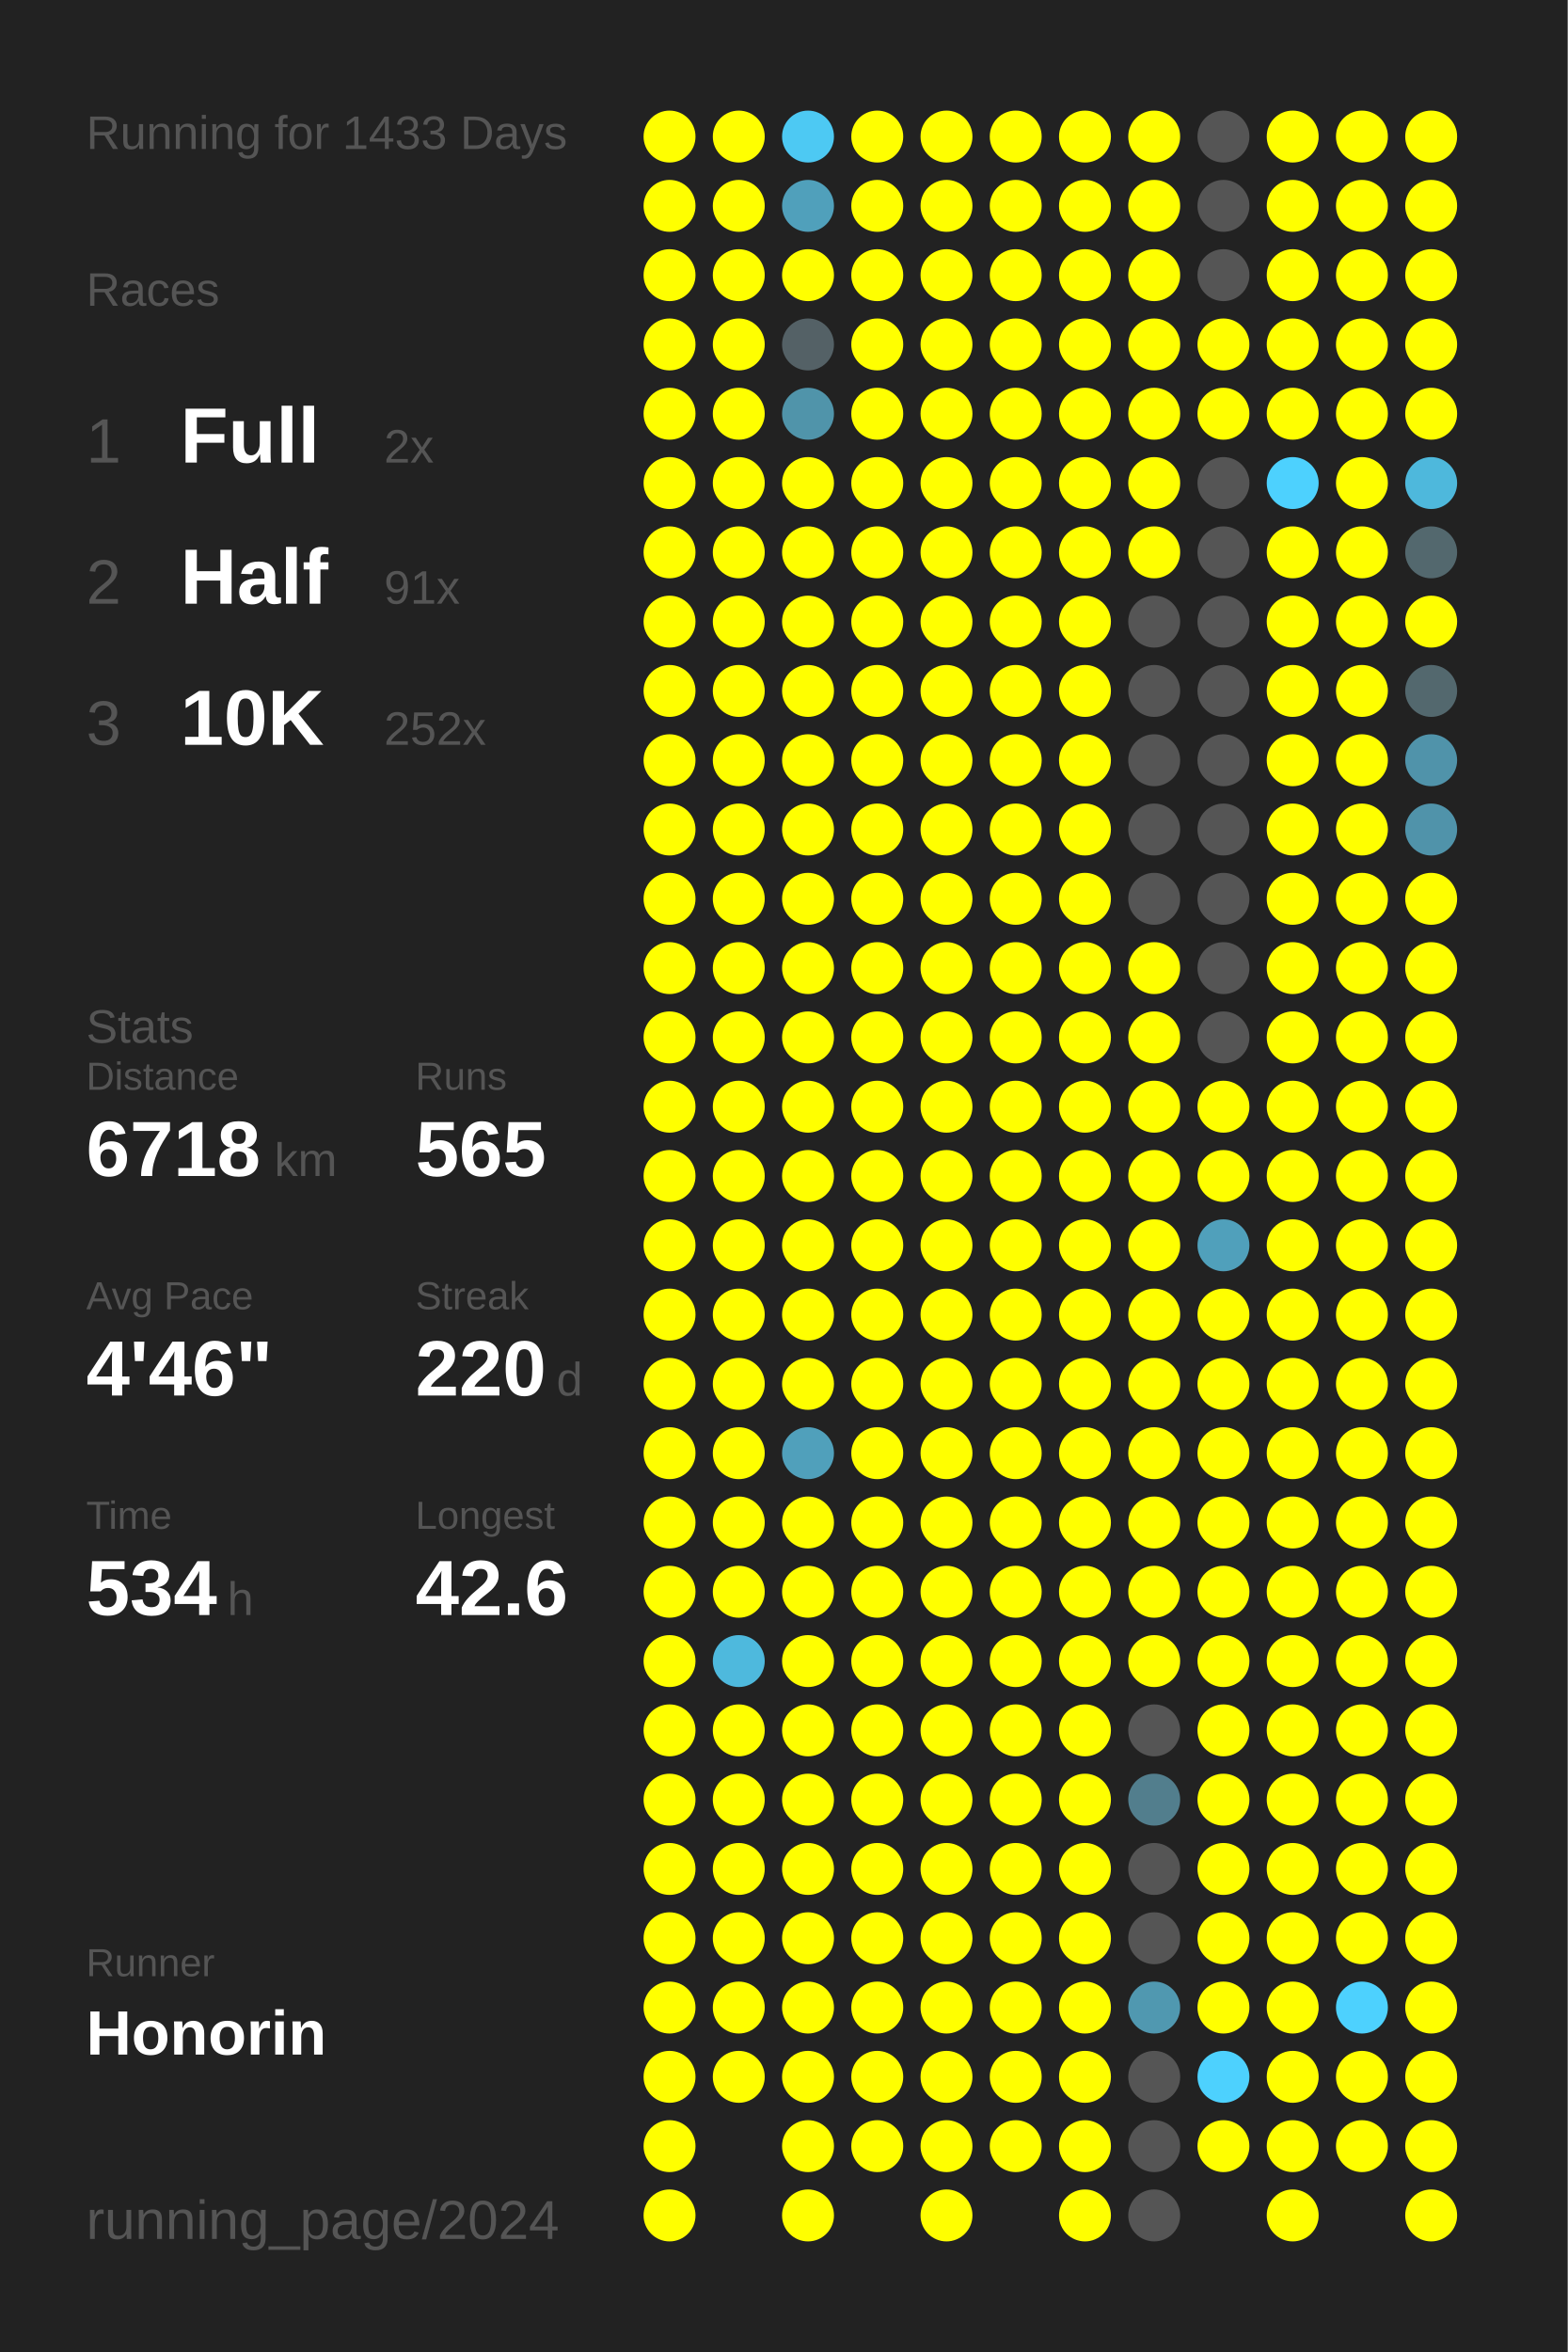
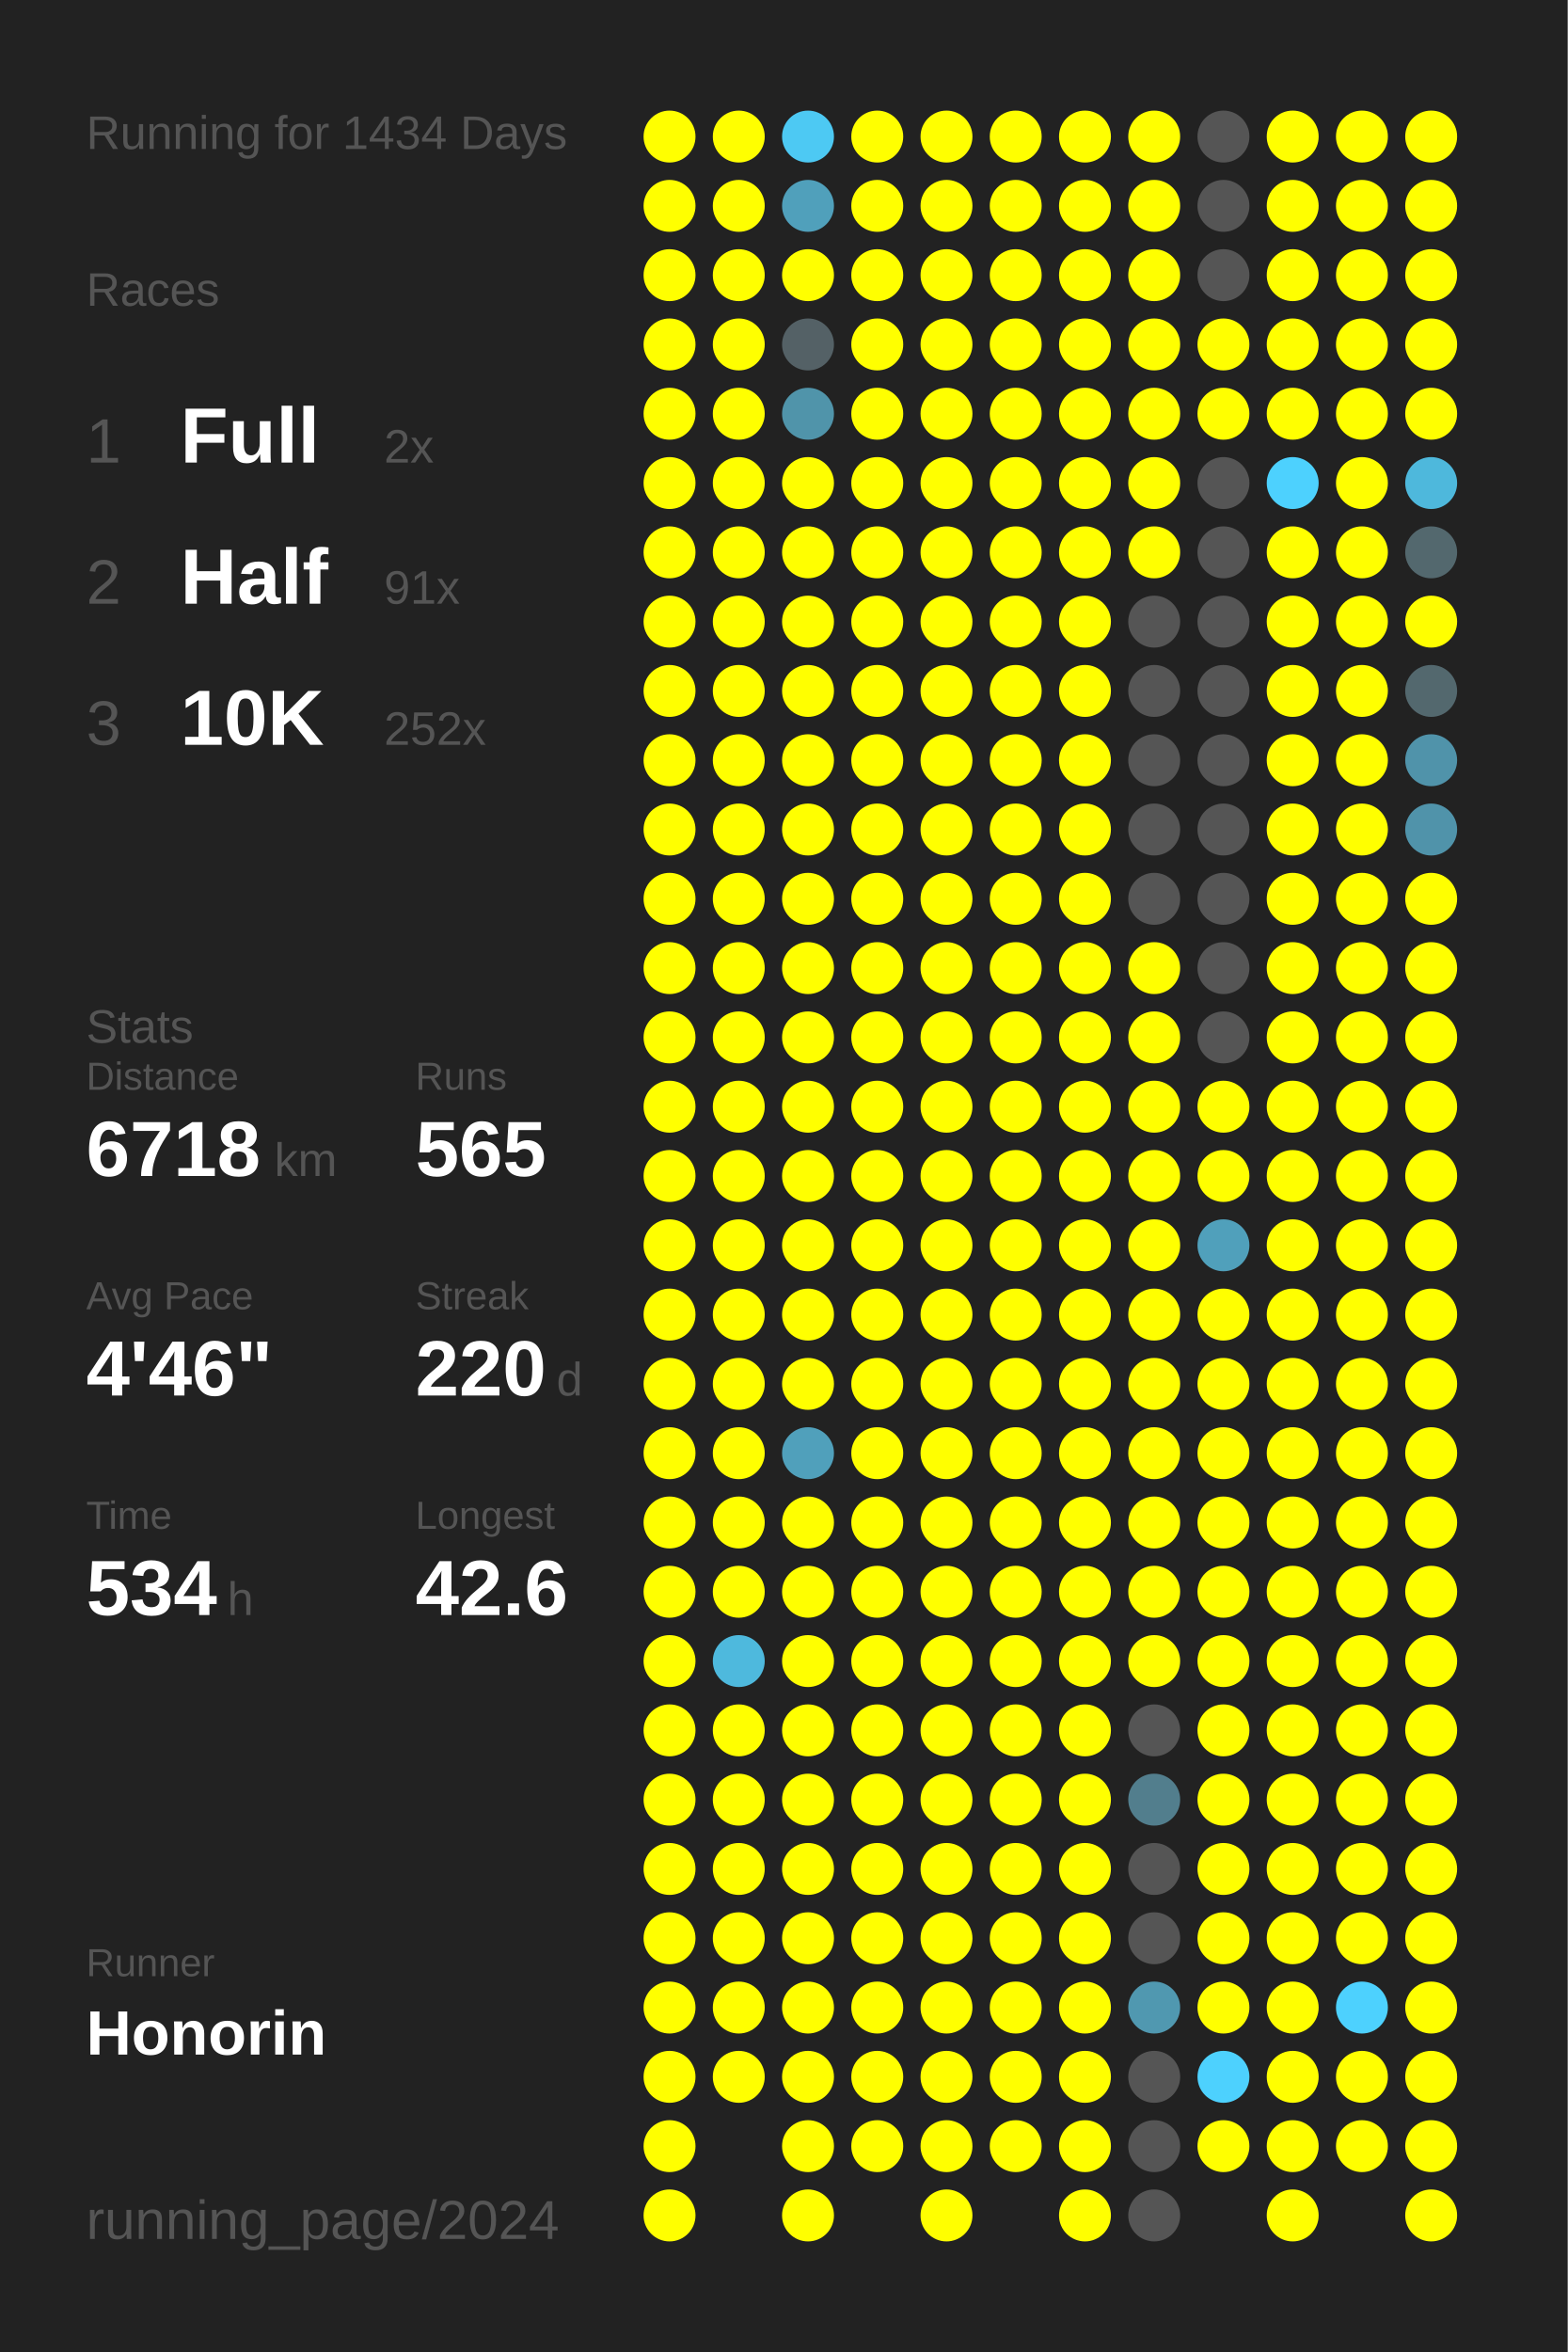
<svg xmlns="http://www.w3.org/2000/svg" baseProfile="full" height="300mm" version="1.1" viewBox="0,0,200,300" width="200mm">
  <defs />
  <rect fill="#222222" height="300" width="200" x="0" y="0" />
-   <text fill="#555555" style="font-size:6px; font-family:Arial;" x="11" y="19">Running for 1433 Days</text>
+   <text fill="#555555" style="font-size:6px; font-family:Arial;" x="11" y="19">Running for 1434 Days</text>
  <text fill="#555555" style="font-size:6px; font-family:Arial;" x="11" y="39">Races</text>
  <text fill="#555555" style="font-size:8px; font-family:Arial;" x="11" y="59">1</text>
  <text fill="#FFFFFF" style="font-size:10px; font-family:Arial; font-weight:bold;" x="23" y="59">Full</text>
  <text fill="#555555" style="font-size:6px; font-family:Arial;" x="49" y="59">2x</text>
  <text fill="#555555" style="font-size:8px; font-family:Arial;" x="11" y="77">2</text>
  <text fill="#FFFFFF" style="font-size:10px; font-family:Arial; font-weight:bold;" x="23" y="77">Half</text>
  <text fill="#555555" style="font-size:6px; font-family:Arial;" x="49" y="77">91x</text>
  <text fill="#555555" style="font-size:8px; font-family:Arial;" x="11" y="95">3</text>
  <text fill="#FFFFFF" style="font-size:10px; font-family:Arial; font-weight:bold;" x="23" y="95">10K</text>
  <text fill="#555555" style="font-size:6px; font-family:Arial;" x="49" y="95">252x</text>
  <text fill="#555555" style="font-size:6px; font-family:Arial;" x="11" y="133">Stats</text>
  <text fill="#555555" style="font-size:5px; font-family:Arial;" x="11" y="139">Distance</text>
  <text fill="#FFFFFF" style="font-size:10px; font-family:Arial; font-weight:bold;" x="11" y="150">6718</text>
  <text fill="#555555" style="font-size:6px; font-family:Arial;" x="35" y="150">km</text>
  <text fill="#555555" style="font-size:5px; font-family:Arial;" x="53" y="139">Runs</text>
  <text fill="#FFFFFF" style="font-size:10px; font-family:Arial; font-weight:bold;" x="53" y="150">565</text>
  <text fill="#555555" style="font-size:5px; font-family:Arial;" x="11" y="167">Avg Pace</text>
  <text fill="#FFFFFF" style="font-size:10px; font-family:Arial; font-weight:bold;" x="11" y="178">4'46"</text>
  <text fill="#555555" style="font-size:5px; font-family:Arial;" x="53" y="167">Streak</text>
  <text fill="#FFFFFF" style="font-size:10px; font-family:Arial; font-weight:bold;" x="53" y="178">220</text>
  <text fill="#555555" style="font-size:6px; font-family:Arial;" x="71" y="178">d</text>
  <text fill="#555555" style="font-size:5px; font-family:Arial;" x="11" y="195">Time</text>
  <text fill="#FFFFFF" style="font-size:10px; font-family:Arial; font-weight:bold;" x="11" y="206">534</text>
  <text fill="#555555" style="font-size:6px; font-family:Arial;" x="29" y="206">h</text>
  <text fill="#555555" style="font-size:5px; font-family:Arial;" x="53" y="195">Longest</text>
  <text fill="#FFFFFF" style="font-size:10px; font-family:Arial; font-weight:bold;" x="53" y="206">42.6</text>
  <text fill="#555555" style="font-size:5px; font-family:Arial;" x="11" y="252.065">Runner</text>
  <text fill="#FFFFFF" style="font-size:8px; font-family:Arial; font-weight:bold;" x="11" y="262.065">Honorin</text>
  <text fill="#555555" style="font-size:7px; font-family:Arial;" x="11" y="285.581">running_page/2024</text>
  <circle cx="85.417" cy="17.419" fill="#FFFF00" r="3.312" />
  <circle cx="85.417" cy="26.258" fill="#FFFF00" r="3.312" />
  <circle cx="85.417" cy="35.097" fill="#FFFF00" r="3.312" />
  <circle cx="85.417" cy="43.935" fill="#FFFF00" r="3.312" />
  <circle cx="85.417" cy="52.774" fill="#FFFF00" r="3.312" />
  <circle cx="85.417" cy="61.613" fill="#FFFF00" r="3.312" />
  <circle cx="85.417" cy="70.452" fill="#FFFF00" r="3.312" />
  <circle cx="85.417" cy="79.29" fill="#FFFF00" r="3.312" />
  <circle cx="85.417" cy="88.129" fill="#FFFF00" r="3.312" />
  <circle cx="85.417" cy="96.968" fill="#FFFF00" r="3.312" />
  <circle cx="85.417" cy="105.806" fill="#FFFF00" r="3.312" />
  <circle cx="85.417" cy="114.645" fill="#FFFF00" r="3.312" />
  <circle cx="85.417" cy="123.484" fill="#FFFF00" r="3.312" />
  <circle cx="85.417" cy="132.323" fill="#FFFF00" r="3.312" />
  <circle cx="85.417" cy="141.161" fill="#FFFF00" r="3.312" />
  <circle cx="85.417" cy="150" fill="#FFFF00" r="3.312" />
  <circle cx="85.417" cy="158.839" fill="#FFFF00" r="3.312" />
  <circle cx="85.417" cy="167.677" fill="#FFFF00" r="3.312" />
  <circle cx="85.417" cy="176.516" fill="#FFFF00" r="3.312" />
  <circle cx="85.417" cy="185.355" fill="#FFFF00" r="3.312" />
  <circle cx="85.417" cy="194.194" fill="#FFFF00" r="3.312" />
  <circle cx="85.417" cy="203.032" fill="#FFFF00" r="3.312" />
  <circle cx="85.417" cy="211.871" fill="#FFFF00" r="3.312" />
  <circle cx="85.417" cy="220.71" fill="#FFFF00" r="3.312" />
  <circle cx="85.417" cy="229.548" fill="#FFFF00" r="3.312" />
  <circle cx="85.417" cy="238.387" fill="#FFFF00" r="3.312" />
  <circle cx="85.417" cy="247.226" fill="#FFFF00" r="3.312" />
  <circle cx="85.417" cy="256.065" fill="#FFFF00" r="3.312" />
  <circle cx="85.417" cy="264.903" fill="#FFFF00" r="3.312" />
  <circle cx="85.417" cy="273.742" fill="#FFFF00" r="3.312" />
  <circle cx="85.417" cy="282.581" fill="#FFFF00" r="3.312" />
  <circle cx="94.25" cy="17.419" fill="#FFFF00" r="3.312" />
  <circle cx="94.25" cy="26.258" fill="#FFFF00" r="3.312" />
  <circle cx="94.25" cy="35.097" fill="#FFFF00" r="3.312" />
  <circle cx="94.25" cy="43.935" fill="#FFFF00" r="3.312" />
  <circle cx="94.25" cy="52.774" fill="#FFFF00" r="3.312" />
  <circle cx="94.25" cy="61.613" fill="#FFFF00" r="3.312" />
  <circle cx="94.25" cy="70.452" fill="#FFFF00" r="3.312" />
  <circle cx="94.25" cy="79.29" fill="#FFFF00" r="3.312" />
  <circle cx="94.25" cy="88.129" fill="#FFFF00" r="3.312" />
  <circle cx="94.25" cy="96.968" fill="#FFFF00" r="3.312" />
  <circle cx="94.25" cy="105.806" fill="#FFFF00" r="3.312" />
  <circle cx="94.25" cy="114.645" fill="#FFFF00" r="3.312" />
  <circle cx="94.25" cy="123.484" fill="#FFFF00" r="3.312" />
  <circle cx="94.25" cy="132.323" fill="#FFFF00" r="3.312" />
  <circle cx="94.25" cy="141.161" fill="#FFFF00" r="3.312" />
  <circle cx="94.25" cy="150" fill="#FFFF00" r="3.312" />
  <circle cx="94.25" cy="158.839" fill="#FFFF00" r="3.312" />
  <circle cx="94.25" cy="167.677" fill="#FFFF00" r="3.312" />
  <circle cx="94.25" cy="176.516" fill="#FFFF00" r="3.312" />
  <circle cx="94.25" cy="185.355" fill="#FFFF00" r="3.312" />
  <circle cx="94.25" cy="194.194" fill="#FFFF00" r="3.312" />
  <circle cx="94.25" cy="203.032" fill="#FFFF00" r="3.312" />
  <circle cx="94.25" cy="211.871" fill="#4eb9dd" r="3.312" />
  <circle cx="94.25" cy="220.71" fill="#FFFF00" r="3.312" />
  <circle cx="94.25" cy="229.548" fill="#FFFF00" r="3.312" />
  <circle cx="94.25" cy="238.387" fill="#FFFF00" r="3.312" />
  <circle cx="94.25" cy="247.226" fill="#FFFF00" r="3.312" />
  <circle cx="94.25" cy="256.065" fill="#FFFF00" r="3.312" />
  <circle cx="94.25" cy="264.903" fill="#FFFF00" r="3.312" />
  <circle cx="103.083" cy="17.419" fill="#4dc9f3" r="3.312" />
  <circle cx="103.083" cy="26.258" fill="#50a0bb" r="3.312" />
  <circle cx="103.083" cy="35.097" fill="#FFFF00" r="3.312" />
  <circle cx="103.083" cy="43.935" fill="#546166" r="3.312" />
  <circle cx="103.083" cy="52.774" fill="#5094aa" r="3.312" />
  <circle cx="103.083" cy="61.613" fill="#FFFF00" r="3.312" />
  <circle cx="103.083" cy="70.452" fill="#FFFF00" r="3.312" />
  <circle cx="103.083" cy="79.29" fill="#FFFF00" r="3.312" />
  <circle cx="103.083" cy="88.129" fill="#FFFF00" r="3.312" />
  <circle cx="103.083" cy="96.968" fill="#FFFF00" r="3.312" />
  <circle cx="103.083" cy="105.806" fill="#FFFF00" r="3.312" />
  <circle cx="103.083" cy="114.645" fill="#FFFF00" r="3.312" />
  <circle cx="103.083" cy="123.484" fill="#FFFF00" r="3.312" />
  <circle cx="103.083" cy="132.323" fill="#FFFF00" r="3.312" />
  <circle cx="103.083" cy="141.161" fill="#FFFF00" r="3.312" />
  <circle cx="103.083" cy="150" fill="#FFFF00" r="3.312" />
  <circle cx="103.083" cy="158.839" fill="#FFFF00" r="3.312" />
  <circle cx="103.083" cy="167.677" fill="#FFFF00" r="3.312" />
  <circle cx="103.083" cy="176.516" fill="#FFFF00" r="3.312" />
  <circle cx="103.083" cy="185.355" fill="#50a0bb" r="3.312" />
  <circle cx="103.083" cy="194.194" fill="#FFFF00" r="3.312" />
  <circle cx="103.083" cy="203.032" fill="#FFFF00" r="3.312" />
  <circle cx="103.083" cy="211.871" fill="#FFFF00" r="3.312" />
  <circle cx="103.083" cy="220.71" fill="#FFFF00" r="3.312" />
  <circle cx="103.083" cy="229.548" fill="#FFFF00" r="3.312" />
  <circle cx="103.083" cy="238.387" fill="#FFFF00" r="3.312" />
  <circle cx="103.083" cy="247.226" fill="#FFFF00" r="3.312" />
  <circle cx="103.083" cy="256.065" fill="#FFFF00" r="3.312" />
  <circle cx="103.083" cy="264.903" fill="#FFFF00" r="3.312" />
  <circle cx="103.083" cy="273.742" fill="#FFFF00" r="3.312" />
  <circle cx="103.083" cy="282.581" fill="#FFFF00" r="3.312" />
  <circle cx="111.917" cy="17.419" fill="#FFFF00" r="3.312" />
  <circle cx="111.917" cy="26.258" fill="#FFFF00" r="3.312" />
  <circle cx="111.917" cy="35.097" fill="#FFFF00" r="3.312" />
  <circle cx="111.917" cy="43.935" fill="#FFFF00" r="3.312" />
  <circle cx="111.917" cy="52.774" fill="#FFFF00" r="3.312" />
  <circle cx="111.917" cy="61.613" fill="#FFFF00" r="3.312" />
  <circle cx="111.917" cy="70.452" fill="#FFFF00" r="3.312" />
  <circle cx="111.917" cy="79.29" fill="#FFFF00" r="3.312" />
  <circle cx="111.917" cy="88.129" fill="#FFFF00" r="3.312" />
  <circle cx="111.917" cy="96.968" fill="#FFFF00" r="3.312" />
  <circle cx="111.917" cy="105.806" fill="#FFFF00" r="3.312" />
  <circle cx="111.917" cy="114.645" fill="#FFFF00" r="3.312" />
  <circle cx="111.917" cy="123.484" fill="#FFFF00" r="3.312" />
  <circle cx="111.917" cy="132.323" fill="#FFFF00" r="3.312" />
  <circle cx="111.917" cy="141.161" fill="#FFFF00" r="3.312" />
  <circle cx="111.917" cy="150" fill="#FFFF00" r="3.312" />
  <circle cx="111.917" cy="158.839" fill="#FFFF00" r="3.312" />
  <circle cx="111.917" cy="167.677" fill="#FFFF00" r="3.312" />
  <circle cx="111.917" cy="176.516" fill="#FFFF00" r="3.312" />
  <circle cx="111.917" cy="185.355" fill="#FFFF00" r="3.312" />
  <circle cx="111.917" cy="194.194" fill="#FFFF00" r="3.312" />
  <circle cx="111.917" cy="203.032" fill="#FFFF00" r="3.312" />
  <circle cx="111.917" cy="211.871" fill="#FFFF00" r="3.312" />
  <circle cx="111.917" cy="220.71" fill="#FFFF00" r="3.312" />
  <circle cx="111.917" cy="229.548" fill="#FFFF00" r="3.312" />
  <circle cx="111.917" cy="238.387" fill="#FFFF00" r="3.312" />
  <circle cx="111.917" cy="247.226" fill="#FFFF00" r="3.312" />
  <circle cx="111.917" cy="256.065" fill="#FFFF00" r="3.312" />
  <circle cx="111.917" cy="264.903" fill="#FFFF00" r="3.312" />
  <circle cx="111.917" cy="273.742" fill="#FFFF00" r="3.312" />
  <circle cx="120.75" cy="17.419" fill="#FFFF00" r="3.312" />
  <circle cx="120.75" cy="26.258" fill="#FFFF00" r="3.312" />
  <circle cx="120.75" cy="35.097" fill="#FFFF00" r="3.312" />
  <circle cx="120.75" cy="43.935" fill="#FFFF00" r="3.312" />
  <circle cx="120.75" cy="52.774" fill="#FFFF00" r="3.312" />
  <circle cx="120.75" cy="61.613" fill="#FFFF00" r="3.312" />
  <circle cx="120.75" cy="70.452" fill="#FFFF00" r="3.312" />
  <circle cx="120.75" cy="79.29" fill="#FFFF00" r="3.312" />
  <circle cx="120.75" cy="88.129" fill="#FFFF00" r="3.312" />
  <circle cx="120.75" cy="96.968" fill="#FFFF00" r="3.312" />
  <circle cx="120.75" cy="105.806" fill="#FFFF00" r="3.312" />
  <circle cx="120.75" cy="114.645" fill="#FFFF00" r="3.312" />
  <circle cx="120.75" cy="123.484" fill="#FFFF00" r="3.312" />
  <circle cx="120.75" cy="132.323" fill="#FFFF00" r="3.312" />
  <circle cx="120.75" cy="141.161" fill="#FFFF00" r="3.312" />
  <circle cx="120.75" cy="150" fill="#FFFF00" r="3.312" />
  <circle cx="120.75" cy="158.839" fill="#FFFF00" r="3.312" />
  <circle cx="120.75" cy="167.677" fill="#FFFF00" r="3.312" />
  <circle cx="120.75" cy="176.516" fill="#FFFF00" r="3.312" />
  <circle cx="120.75" cy="185.355" fill="#FFFF00" r="3.312" />
  <circle cx="120.75" cy="194.194" fill="#FFFF00" r="3.312" />
  <circle cx="120.75" cy="203.032" fill="#FFFF00" r="3.312" />
  <circle cx="120.75" cy="211.871" fill="#FFFF00" r="3.312" />
  <circle cx="120.75" cy="220.71" fill="#FFFF00" r="3.312" />
  <circle cx="120.75" cy="229.548" fill="#FFFF00" r="3.312" />
  <circle cx="120.75" cy="238.387" fill="#FFFF00" r="3.312" />
  <circle cx="120.75" cy="247.226" fill="#FFFF00" r="3.312" />
  <circle cx="120.75" cy="256.065" fill="#FFFF00" r="3.312" />
  <circle cx="120.75" cy="264.903" fill="#FFFF00" r="3.312" />
  <circle cx="120.75" cy="273.742" fill="#FFFF00" r="3.312" />
  <circle cx="120.75" cy="282.581" fill="#FFFF00" r="3.312" />
  <circle cx="129.583" cy="17.419" fill="#FFFF00" r="3.312" />
  <circle cx="129.583" cy="26.258" fill="#FFFF00" r="3.312" />
  <circle cx="129.583" cy="35.097" fill="#FFFF00" r="3.312" />
  <circle cx="129.583" cy="43.935" fill="#FFFF00" r="3.312" />
  <circle cx="129.583" cy="52.774" fill="#FFFF00" r="3.312" />
  <circle cx="129.583" cy="61.613" fill="#FFFF00" r="3.312" />
  <circle cx="129.583" cy="70.452" fill="#FFFF00" r="3.312" />
  <circle cx="129.583" cy="79.29" fill="#FFFF00" r="3.312" />
  <circle cx="129.583" cy="88.129" fill="#FFFF00" r="3.312" />
  <circle cx="129.583" cy="96.968" fill="#FFFF00" r="3.312" />
  <circle cx="129.583" cy="105.806" fill="#FFFF00" r="3.312" />
  <circle cx="129.583" cy="114.645" fill="#FFFF00" r="3.312" />
  <circle cx="129.583" cy="123.484" fill="#FFFF00" r="3.312" />
  <circle cx="129.583" cy="132.323" fill="#FFFF00" r="3.312" />
  <circle cx="129.583" cy="141.161" fill="#FFFF00" r="3.312" />
  <circle cx="129.583" cy="150" fill="#FFFF00" r="3.312" />
  <circle cx="129.583" cy="158.839" fill="#FFFF00" r="3.312" />
  <circle cx="129.583" cy="167.677" fill="#FFFF00" r="3.312" />
  <circle cx="129.583" cy="176.516" fill="#FFFF00" r="3.312" />
  <circle cx="129.583" cy="185.355" fill="#FFFF00" r="3.312" />
  <circle cx="129.583" cy="194.194" fill="#FFFF00" r="3.312" />
  <circle cx="129.583" cy="203.032" fill="#FFFF00" r="3.312" />
  <circle cx="129.583" cy="211.871" fill="#FFFF00" r="3.312" />
  <circle cx="129.583" cy="220.71" fill="#FFFF00" r="3.312" />
  <circle cx="129.583" cy="229.548" fill="#FFFF00" r="3.312" />
  <circle cx="129.583" cy="238.387" fill="#FFFF00" r="3.312" />
  <circle cx="129.583" cy="247.226" fill="#FFFF00" r="3.312" />
  <circle cx="129.583" cy="256.065" fill="#FFFF00" r="3.312" />
  <circle cx="129.583" cy="264.903" fill="#FFFF00" r="3.312" />
  <circle cx="129.583" cy="273.742" fill="#FFFF00" r="3.312" />
  <circle cx="138.417" cy="17.419" fill="#FFFF00" r="3.312" />
  <circle cx="138.417" cy="26.258" fill="#FFFF00" r="3.312" />
  <circle cx="138.417" cy="35.097" fill="#FFFF00" r="3.312" />
  <circle cx="138.417" cy="43.935" fill="#FFFF00" r="3.312" />
  <circle cx="138.417" cy="52.774" fill="#FFFF00" r="3.312" />
  <circle cx="138.417" cy="61.613" fill="#FFFF00" r="3.312" />
  <circle cx="138.417" cy="70.452" fill="#FFFF00" r="3.312" />
  <circle cx="138.417" cy="79.29" fill="#FFFF00" r="3.312" />
  <circle cx="138.417" cy="88.129" fill="#FFFF00" r="3.312" />
  <circle cx="138.417" cy="96.968" fill="#FFFF00" r="3.312" />
  <circle cx="138.417" cy="105.806" fill="#FFFF00" r="3.312" />
  <circle cx="138.417" cy="114.645" fill="#FFFF00" r="3.312" />
  <circle cx="138.417" cy="123.484" fill="#FFFF00" r="3.312" />
  <circle cx="138.417" cy="132.323" fill="#FFFF00" r="3.312" />
  <circle cx="138.417" cy="141.161" fill="#FFFF00" r="3.312" />
  <circle cx="138.417" cy="150" fill="#FFFF00" r="3.312" />
  <circle cx="138.417" cy="158.839" fill="#FFFF00" r="3.312" />
  <circle cx="138.417" cy="167.677" fill="#FFFF00" r="3.312" />
  <circle cx="138.417" cy="176.516" fill="#FFFF00" r="3.312" />
  <circle cx="138.417" cy="185.355" fill="#FFFF00" r="3.312" />
  <circle cx="138.417" cy="194.194" fill="#FFFF00" r="3.312" />
  <circle cx="138.417" cy="203.032" fill="#FFFF00" r="3.312" />
  <circle cx="138.417" cy="211.871" fill="#FFFF00" r="3.312" />
  <circle cx="138.417" cy="220.71" fill="#FFFF00" r="3.312" />
  <circle cx="138.417" cy="229.548" fill="#FFFF00" r="3.312" />
  <circle cx="138.417" cy="238.387" fill="#FFFF00" r="3.312" />
  <circle cx="138.417" cy="247.226" fill="#FFFF00" r="3.312" />
  <circle cx="138.417" cy="256.065" fill="#FFFF00" r="3.312" />
  <circle cx="138.417" cy="264.903" fill="#FFFF00" r="3.312" />
  <circle cx="138.417" cy="273.742" fill="#FFFF00" r="3.312" />
  <circle cx="138.417" cy="282.581" fill="#FFFF00" r="3.312" />
  <circle cx="147.25" cy="17.419" fill="#FFFF00" r="3.312" />
  <circle cx="147.25" cy="26.258" fill="#FFFF00" r="3.312" />
  <circle cx="147.25" cy="35.097" fill="#FFFF00" r="3.312" />
  <circle cx="147.25" cy="43.935" fill="#FFFF00" r="3.312" />
  <circle cx="147.25" cy="52.774" fill="#FFFF00" r="3.312" />
  <circle cx="147.25" cy="61.613" fill="#FFFF00" r="3.312" />
  <circle cx="147.25" cy="70.452" fill="#FFFF00" r="3.312" />
  <circle cx="147.25" cy="79.29" fill="#555555" r="3.312" />
  <circle cx="147.25" cy="88.129" fill="#555555" r="3.312" />
  <circle cx="147.25" cy="96.968" fill="#555555" r="3.312" />
  <circle cx="147.25" cy="105.806" fill="#555555" r="3.312" />
  <circle cx="147.25" cy="114.645" fill="#555555" r="3.312" />
  <circle cx="147.25" cy="123.484" fill="#FFFF00" r="3.312" />
  <circle cx="147.25" cy="132.323" fill="#FFFF00" r="3.312" />
  <circle cx="147.25" cy="141.161" fill="#FFFF00" r="3.312" />
  <circle cx="147.25" cy="150" fill="#FFFF00" r="3.312" />
  <circle cx="147.25" cy="158.839" fill="#FFFF00" r="3.312" />
  <circle cx="147.25" cy="167.677" fill="#FFFF00" r="3.312" />
  <circle cx="147.25" cy="176.516" fill="#FFFF00" r="3.312" />
  <circle cx="147.25" cy="185.355" fill="#FFFF00" r="3.312" />
  <circle cx="147.25" cy="194.194" fill="#FFFF00" r="3.312" />
  <circle cx="147.25" cy="203.032" fill="#FFFF00" r="3.312" />
  <circle cx="147.25" cy="211.871" fill="#FFFF00" r="3.312" />
  <circle cx="147.25" cy="220.71" fill="#555555" r="3.312" />
  <circle cx="147.25" cy="229.548" fill="#527e8d" r="3.312" />
  <circle cx="147.25" cy="238.387" fill="#555555" r="3.312" />
  <circle cx="147.25" cy="247.226" fill="#555555" r="3.312" />
  <circle cx="147.25" cy="256.065" fill="#5098b0" r="3.312" />
  <circle cx="147.25" cy="264.903" fill="#555555" r="3.312" />
  <circle cx="147.25" cy="273.742" fill="#555555" r="3.312" />
  <circle cx="147.25" cy="282.581" fill="#555555" r="3.312" />
  <circle cx="156.083" cy="17.419" fill="#555555" r="3.312" />
  <circle cx="156.083" cy="26.258" fill="#555555" r="3.312" />
  <circle cx="156.083" cy="35.097" fill="#555555" r="3.312" />
  <circle cx="156.083" cy="43.935" fill="#FFFF00" r="3.312" />
  <circle cx="156.083" cy="52.774" fill="#FFFF00" r="3.312" />
  <circle cx="156.083" cy="61.613" fill="#555555" r="3.312" />
  <circle cx="156.083" cy="70.452" fill="#555555" r="3.312" />
  <circle cx="156.083" cy="79.29" fill="#555555" r="3.312" />
  <circle cx="156.083" cy="88.129" fill="#555555" r="3.312" />
  <circle cx="156.083" cy="96.968" fill="#555555" r="3.312" />
  <circle cx="156.083" cy="105.806" fill="#555555" r="3.312" />
  <circle cx="156.083" cy="114.645" fill="#555555" r="3.312" />
  <circle cx="156.083" cy="123.484" fill="#555555" r="3.312" />
  <circle cx="156.083" cy="132.323" fill="#555555" r="3.312" />
  <circle cx="156.083" cy="141.161" fill="#FFFF00" r="3.312" />
  <circle cx="156.083" cy="150" fill="#FFFF00" r="3.312" />
  <circle cx="156.083" cy="158.839" fill="#50a0bb" r="3.312" />
  <circle cx="156.083" cy="167.677" fill="#FFFF00" r="3.312" />
  <circle cx="156.083" cy="176.516" fill="#FFFF00" r="3.312" />
  <circle cx="156.083" cy="185.355" fill="#FFFF00" r="3.312" />
  <circle cx="156.083" cy="194.194" fill="#FFFF00" r="3.312" />
  <circle cx="156.083" cy="203.032" fill="#FFFF00" r="3.312" />
  <circle cx="156.083" cy="211.871" fill="#FFFF00" r="3.312" />
  <circle cx="156.083" cy="220.71" fill="#FFFF00" r="3.312" />
  <circle cx="156.083" cy="229.548" fill="#FFFF00" r="3.312" />
  <circle cx="156.083" cy="238.387" fill="#FFFF00" r="3.312" />
  <circle cx="156.083" cy="247.226" fill="#FFFF00" r="3.312" />
  <circle cx="156.083" cy="256.065" fill="#FFFF00" r="3.312" />
  <circle cx="156.083" cy="264.903" fill="#4dd1fe" r="3.312" />
  <circle cx="156.083" cy="273.742" fill="#FFFF00" r="3.312" />
  <circle cx="164.917" cy="17.419" fill="#FFFF00" r="3.312" />
  <circle cx="164.917" cy="26.258" fill="#FFFF00" r="3.312" />
  <circle cx="164.917" cy="35.097" fill="#FFFF00" r="3.312" />
  <circle cx="164.917" cy="43.935" fill="#FFFF00" r="3.312" />
  <circle cx="164.917" cy="52.774" fill="#FFFF00" r="3.312" />
  <circle cx="164.917" cy="61.613" fill="#4dd1fe" r="3.312" />
  <circle cx="164.917" cy="70.452" fill="#FFFF00" r="3.312" />
  <circle cx="164.917" cy="79.29" fill="#FFFF00" r="3.312" />
  <circle cx="164.917" cy="88.129" fill="#FFFF00" r="3.312" />
  <circle cx="164.917" cy="96.968" fill="#FFFF00" r="3.312" />
  <circle cx="164.917" cy="105.806" fill="#FFFF00" r="3.312" />
  <circle cx="164.917" cy="114.645" fill="#FFFF00" r="3.312" />
  <circle cx="164.917" cy="123.484" fill="#FFFF00" r="3.312" />
  <circle cx="164.917" cy="132.323" fill="#FFFF00" r="3.312" />
  <circle cx="164.917" cy="141.161" fill="#FFFF00" r="3.312" />
  <circle cx="164.917" cy="150" fill="#FFFF00" r="3.312" />
  <circle cx="164.917" cy="158.839" fill="#FFFF00" r="3.312" />
  <circle cx="164.917" cy="167.677" fill="#FFFF00" r="3.312" />
  <circle cx="164.917" cy="176.516" fill="#FFFF00" r="3.312" />
  <circle cx="164.917" cy="185.355" fill="#FFFF00" r="3.312" />
  <circle cx="164.917" cy="194.194" fill="#FFFF00" r="3.312" />
  <circle cx="164.917" cy="203.032" fill="#FFFF00" r="3.312" />
  <circle cx="164.917" cy="211.871" fill="#FFFF00" r="3.312" />
  <circle cx="164.917" cy="220.71" fill="#FFFF00" r="3.312" />
  <circle cx="164.917" cy="229.548" fill="#FFFF00" r="3.312" />
  <circle cx="164.917" cy="238.387" fill="#FFFF00" r="3.312" />
  <circle cx="164.917" cy="247.226" fill="#FFFF00" r="3.312" />
  <circle cx="164.917" cy="256.065" fill="#FFFF00" r="3.312" />
  <circle cx="164.917" cy="264.903" fill="#FFFF00" r="3.312" />
  <circle cx="164.917" cy="273.742" fill="#FFFF00" r="3.312" />
  <circle cx="164.917" cy="282.581" fill="#FFFF00" r="3.312" />
  <circle cx="173.75" cy="17.419" fill="#FFFF00" r="3.312" />
  <circle cx="173.75" cy="26.258" fill="#FFFF00" r="3.312" />
  <circle cx="173.75" cy="35.097" fill="#FFFF00" r="3.312" />
  <circle cx="173.75" cy="43.935" fill="#FFFF00" r="3.312" />
  <circle cx="173.75" cy="52.774" fill="#FFFF00" r="3.312" />
  <circle cx="173.75" cy="61.613" fill="#FFFF00" r="3.312" />
  <circle cx="173.75" cy="70.452" fill="#FFFF00" r="3.312" />
  <circle cx="173.75" cy="79.29" fill="#FFFF00" r="3.312" />
  <circle cx="173.75" cy="88.129" fill="#FFFF00" r="3.312" />
  <circle cx="173.75" cy="96.968" fill="#FFFF00" r="3.312" />
  <circle cx="173.75" cy="105.806" fill="#FFFF00" r="3.312" />
  <circle cx="173.75" cy="114.645" fill="#FFFF00" r="3.312" />
  <circle cx="173.75" cy="123.484" fill="#FFFF00" r="3.312" />
  <circle cx="173.75" cy="132.323" fill="#FFFF00" r="3.312" />
  <circle cx="173.75" cy="141.161" fill="#FFFF00" r="3.312" />
  <circle cx="173.75" cy="150" fill="#FFFF00" r="3.312" />
  <circle cx="173.75" cy="158.839" fill="#FFFF00" r="3.312" />
  <circle cx="173.75" cy="167.677" fill="#FFFF00" r="3.312" />
  <circle cx="173.75" cy="176.516" fill="#FFFF00" r="3.312" />
  <circle cx="173.75" cy="185.355" fill="#FFFF00" r="3.312" />
  <circle cx="173.75" cy="194.194" fill="#FFFF00" r="3.312" />
  <circle cx="173.75" cy="203.032" fill="#FFFF00" r="3.312" />
  <circle cx="173.75" cy="211.871" fill="#FFFF00" r="3.312" />
  <circle cx="173.75" cy="220.71" fill="#FFFF00" r="3.312" />
  <circle cx="173.75" cy="229.548" fill="#FFFF00" r="3.312" />
  <circle cx="173.75" cy="238.387" fill="#FFFF00" r="3.312" />
  <circle cx="173.75" cy="247.226" fill="#FFFF00" r="3.312" />
  <circle cx="173.75" cy="256.065" fill="#4dd1fe" r="3.312" />
  <circle cx="173.75" cy="264.903" fill="#FFFF00" r="3.312" />
  <circle cx="173.75" cy="273.742" fill="#FFFF00" r="3.312" />
  <circle cx="182.583" cy="17.419" fill="#FFFF00" r="3.312" />
  <circle cx="182.583" cy="26.258" fill="#FFFF00" r="3.312" />
  <circle cx="182.583" cy="35.097" fill="#FFFF00" r="3.312" />
  <circle cx="182.583" cy="43.935" fill="#FFFF00" r="3.312" />
  <circle cx="182.583" cy="52.774" fill="#FFFF00" r="3.312" />
  <circle cx="182.583" cy="61.613" fill="#4eb8dc" r="3.312" />
  <circle cx="182.583" cy="70.452" fill="#53686e" r="3.312" />
  <circle cx="182.583" cy="79.29" fill="#FFFF00" r="3.312" />
  <circle cx="182.583" cy="88.129" fill="#53686e" r="3.312" />
  <circle cx="182.583" cy="96.968" fill="#5093aa" r="3.312" />
  <circle cx="182.583" cy="105.806" fill="#5093aa" r="3.312" />
  <circle cx="182.583" cy="114.645" fill="#FFFF00" r="3.312" />
  <circle cx="182.583" cy="123.484" fill="#FFFF00" r="3.312" />
  <circle cx="182.583" cy="132.323" fill="#FFFF00" r="3.312" />
  <circle cx="182.583" cy="141.161" fill="#FFFF00" r="3.312" />
  <circle cx="182.583" cy="150" fill="#FFFF00" r="3.312" />
  <circle cx="182.583" cy="158.839" fill="#FFFF00" r="3.312" />
  <circle cx="182.583" cy="167.677" fill="#FFFF00" r="3.312" />
  <circle cx="182.583" cy="176.516" fill="#FFFF00" r="3.312" />
  <circle cx="182.583" cy="185.355" fill="#FFFF00" r="3.312" />
  <circle cx="182.583" cy="194.194" fill="#FFFF00" r="3.312" />
  <circle cx="182.583" cy="203.032" fill="#FFFF00" r="3.312" />
  <circle cx="182.583" cy="211.871" fill="#FFFF00" r="3.312" />
  <circle cx="182.583" cy="220.71" fill="#FFFF00" r="3.312" />
  <circle cx="182.583" cy="229.548" fill="#FFFF00" r="3.312" />
  <circle cx="182.583" cy="238.387" fill="#FFFF00" r="3.312" />
  <circle cx="182.583" cy="247.226" fill="#FFFF00" r="3.312" />
  <circle cx="182.583" cy="256.065" fill="#FFFF00" r="3.312" />
  <circle cx="182.583" cy="264.903" fill="#FFFF00" r="3.312" />
  <circle cx="182.583" cy="273.742" fill="#FFFF00" r="3.312" />
  <circle cx="182.583" cy="282.581" fill="#FFFF00" r="3.312" />
</svg>
